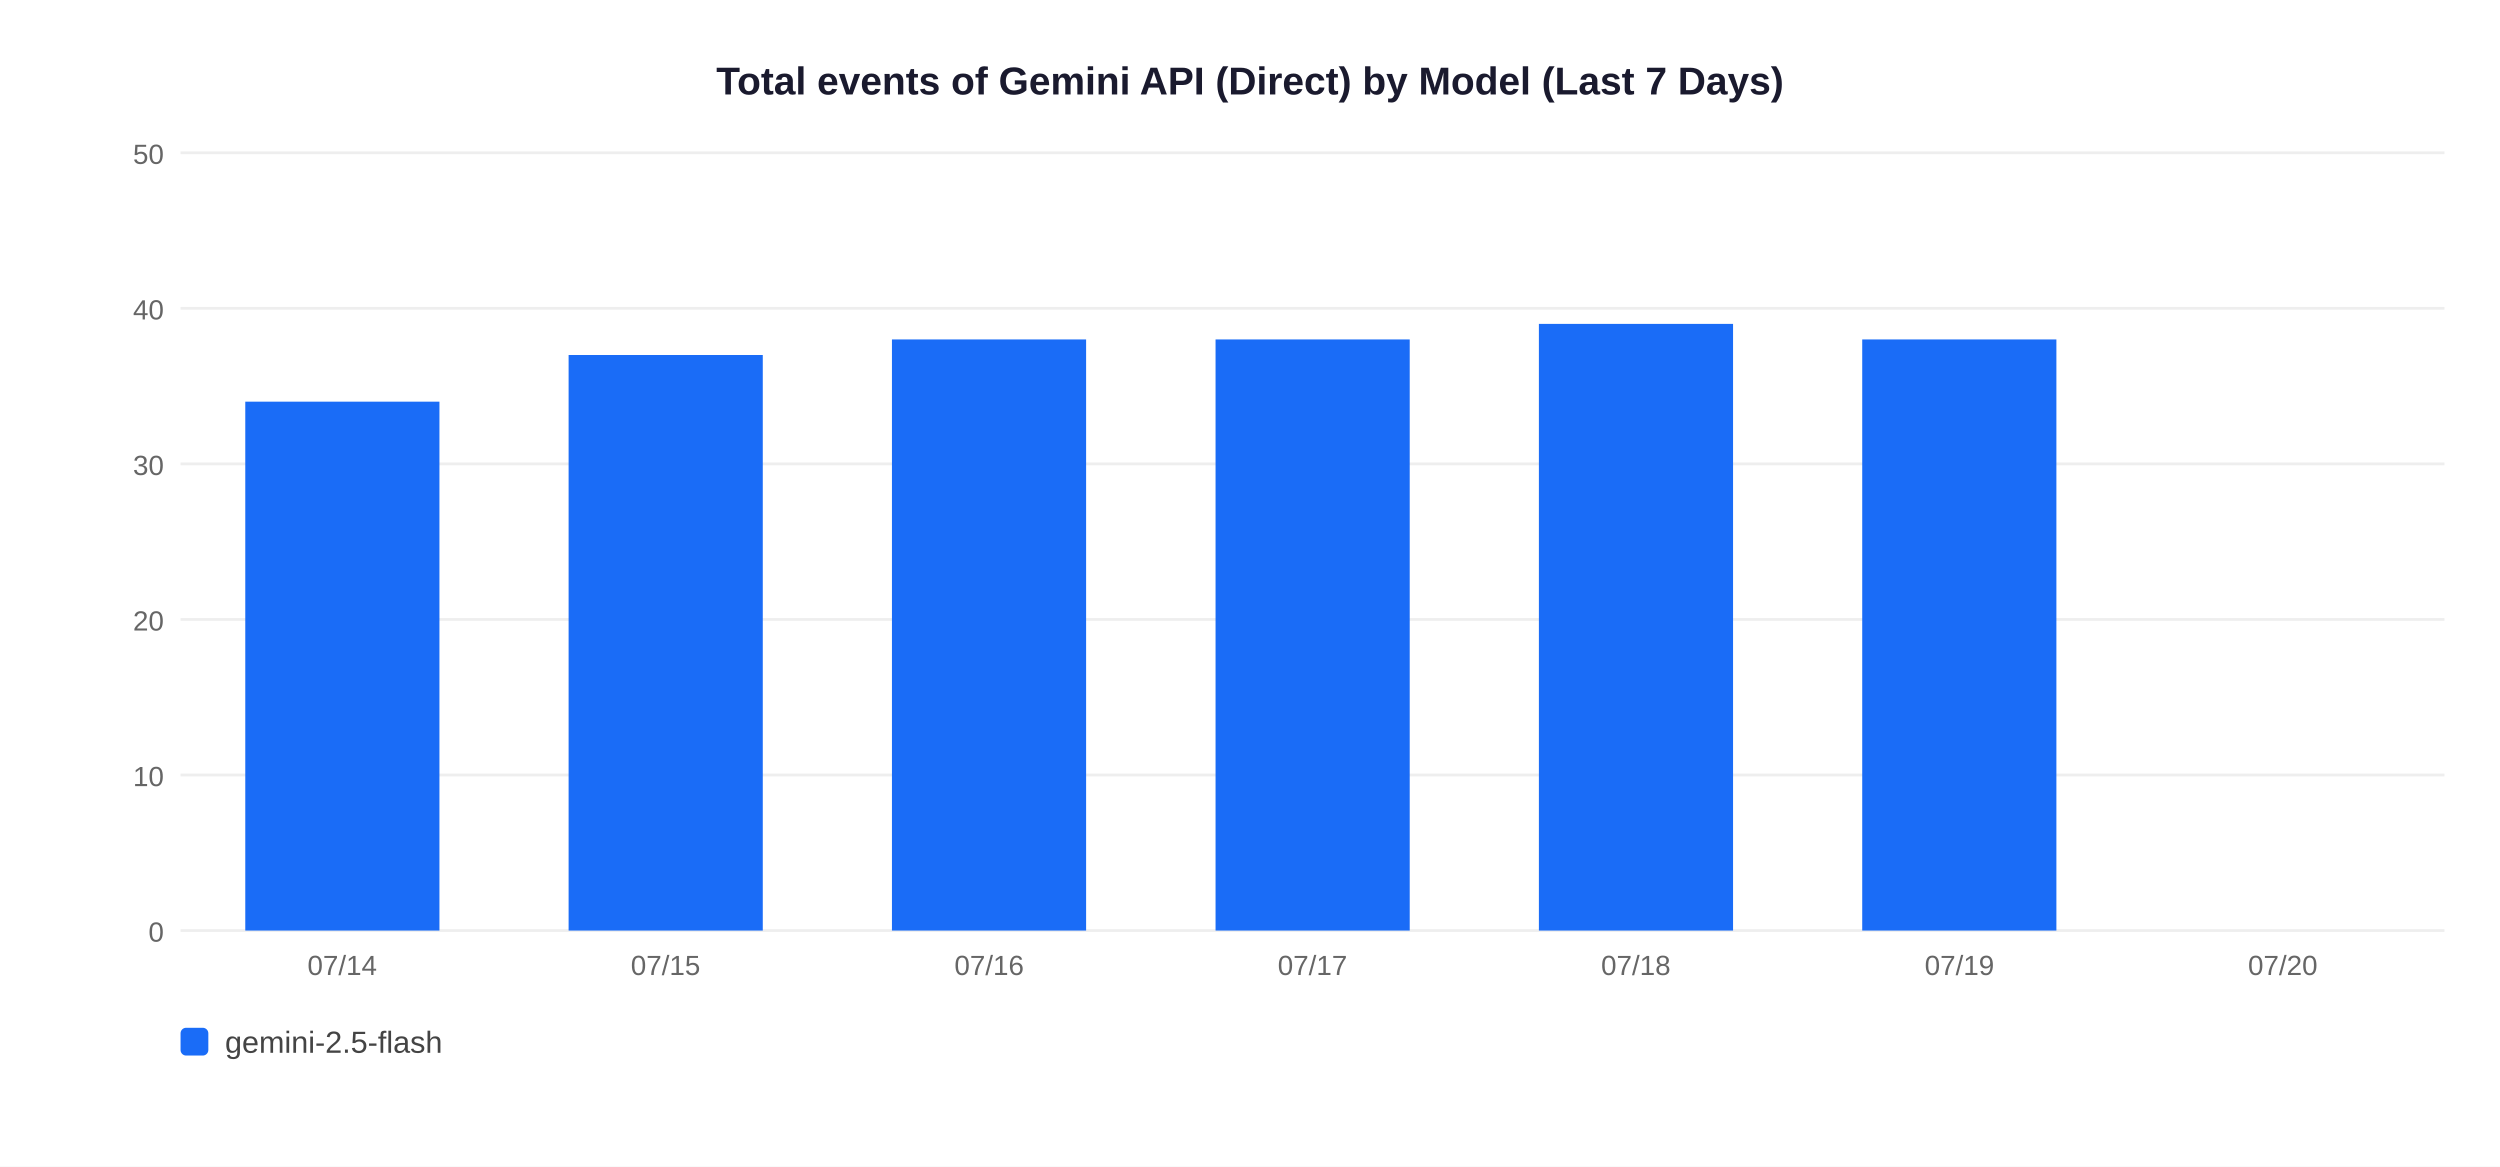
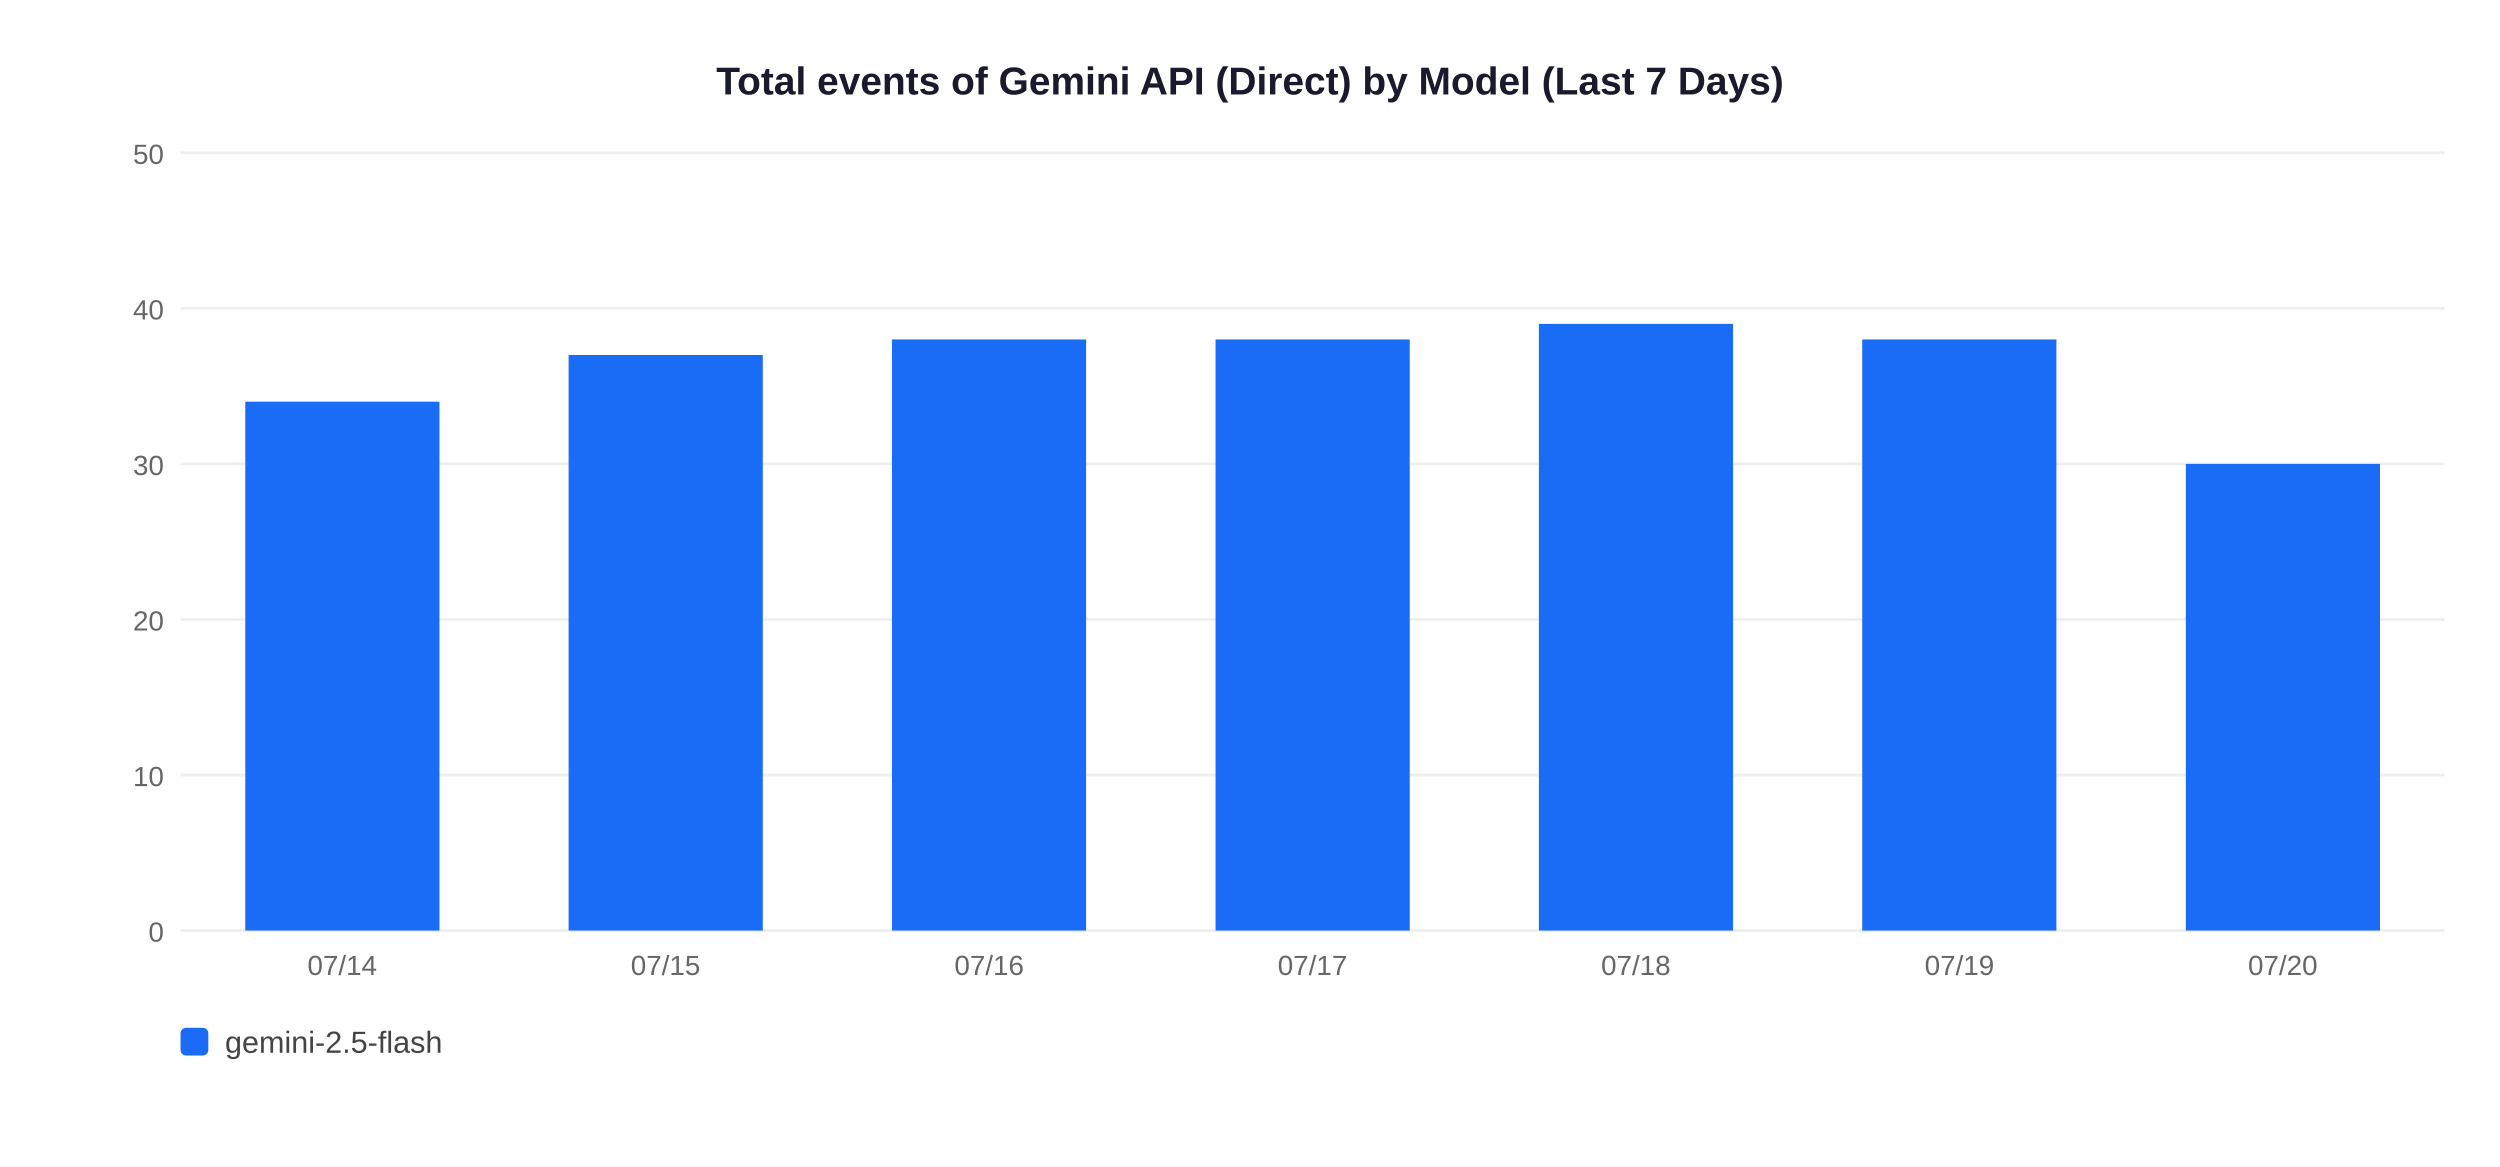
<svg xmlns="http://www.w3.org/2000/svg" width="900" height="420">
  <rect width="900" height="420" fill="white" />
  <text x="450" y="34" text-anchor="middle" font-size="14" font-weight="bold" font-family="Arial,sans-serif" fill="#1a1a2e">Total events of Gemini API (Direct) by Model (Last 7 Days)</text>
  <line x1="65" y1="335" x2="880" y2="335" stroke="#EEEEEE" stroke-width="1" />
  <text x="59" y="339" text-anchor="end" font-size="10" font-family="Arial,sans-serif" fill="#666">0</text>
  <line x1="65" y1="279" x2="880" y2="279" stroke="#EEEEEE" stroke-width="1" />
  <text x="59" y="283" text-anchor="end" font-size="10" font-family="Arial,sans-serif" fill="#666">10</text>
  <line x1="65" y1="223" x2="880" y2="223" stroke="#EEEEEE" stroke-width="1" />
  <text x="59" y="227" text-anchor="end" font-size="10" font-family="Arial,sans-serif" fill="#666">20</text>
  <line x1="65" y1="167" x2="880" y2="167" stroke="#EEEEEE" stroke-width="1" />
  <text x="59" y="171" text-anchor="end" font-size="10" font-family="Arial,sans-serif" fill="#666">30</text>
  <line x1="65" y1="111" x2="880" y2="111" stroke="#EEEEEE" stroke-width="1" />
  <text x="59" y="115" text-anchor="end" font-size="10" font-family="Arial,sans-serif" fill="#666">40</text>
  <line x1="65" y1="55" x2="880" y2="55" stroke="#EEEEEE" stroke-width="1" />
  <text x="59" y="59" text-anchor="end" font-size="10" font-family="Arial,sans-serif" fill="#666">50</text>
  <rect x="88.3" y="144.6" width="69.9" height="190.4" fill="#1A6CF7" />
  <text x="123.2" y="351" text-anchor="middle" font-size="10" font-family="Arial,sans-serif" fill="#666">07/14</text>
  <rect x="204.7" y="127.8" width="69.9" height="207.2" fill="#1A6CF7" />
  <text x="239.6" y="351" text-anchor="middle" font-size="10" font-family="Arial,sans-serif" fill="#666">07/15</text>
  <rect x="321.1" y="122.2" width="69.9" height="212.8" fill="#1A6CF7" />
  <text x="356.1" y="351" text-anchor="middle" font-size="10" font-family="Arial,sans-serif" fill="#666">07/16</text>
  <rect x="437.6" y="122.2" width="69.9" height="212.8" fill="#1A6CF7" />
  <text x="472.5" y="351" text-anchor="middle" font-size="10" font-family="Arial,sans-serif" fill="#666">07/17</text>
  <rect x="554.0" y="116.6" width="69.9" height="218.4" fill="#1A6CF7" />
  <text x="588.9" y="351" text-anchor="middle" font-size="10" font-family="Arial,sans-serif" fill="#666">07/18</text>
  <rect x="670.4" y="122.2" width="69.9" height="212.8" fill="#1A6CF7" />
  <text x="705.4" y="351" text-anchor="middle" font-size="10" font-family="Arial,sans-serif" fill="#666">07/19</text>
+   <rect x="786.9" y="167.0" width="69.9" height="168.0" fill="#1A6CF7" />
  <text x="821.8" y="351" text-anchor="middle" font-size="10" font-family="Arial,sans-serif" fill="#666">07/20</text>
  <rect x="65" y="370" width="10" height="10" rx="2" fill="#1A6CF7" />
  <text x="81" y="379" font-size="11" font-family="Arial,sans-serif" fill="#444">gemini-2.5-flash</text>
</svg>
